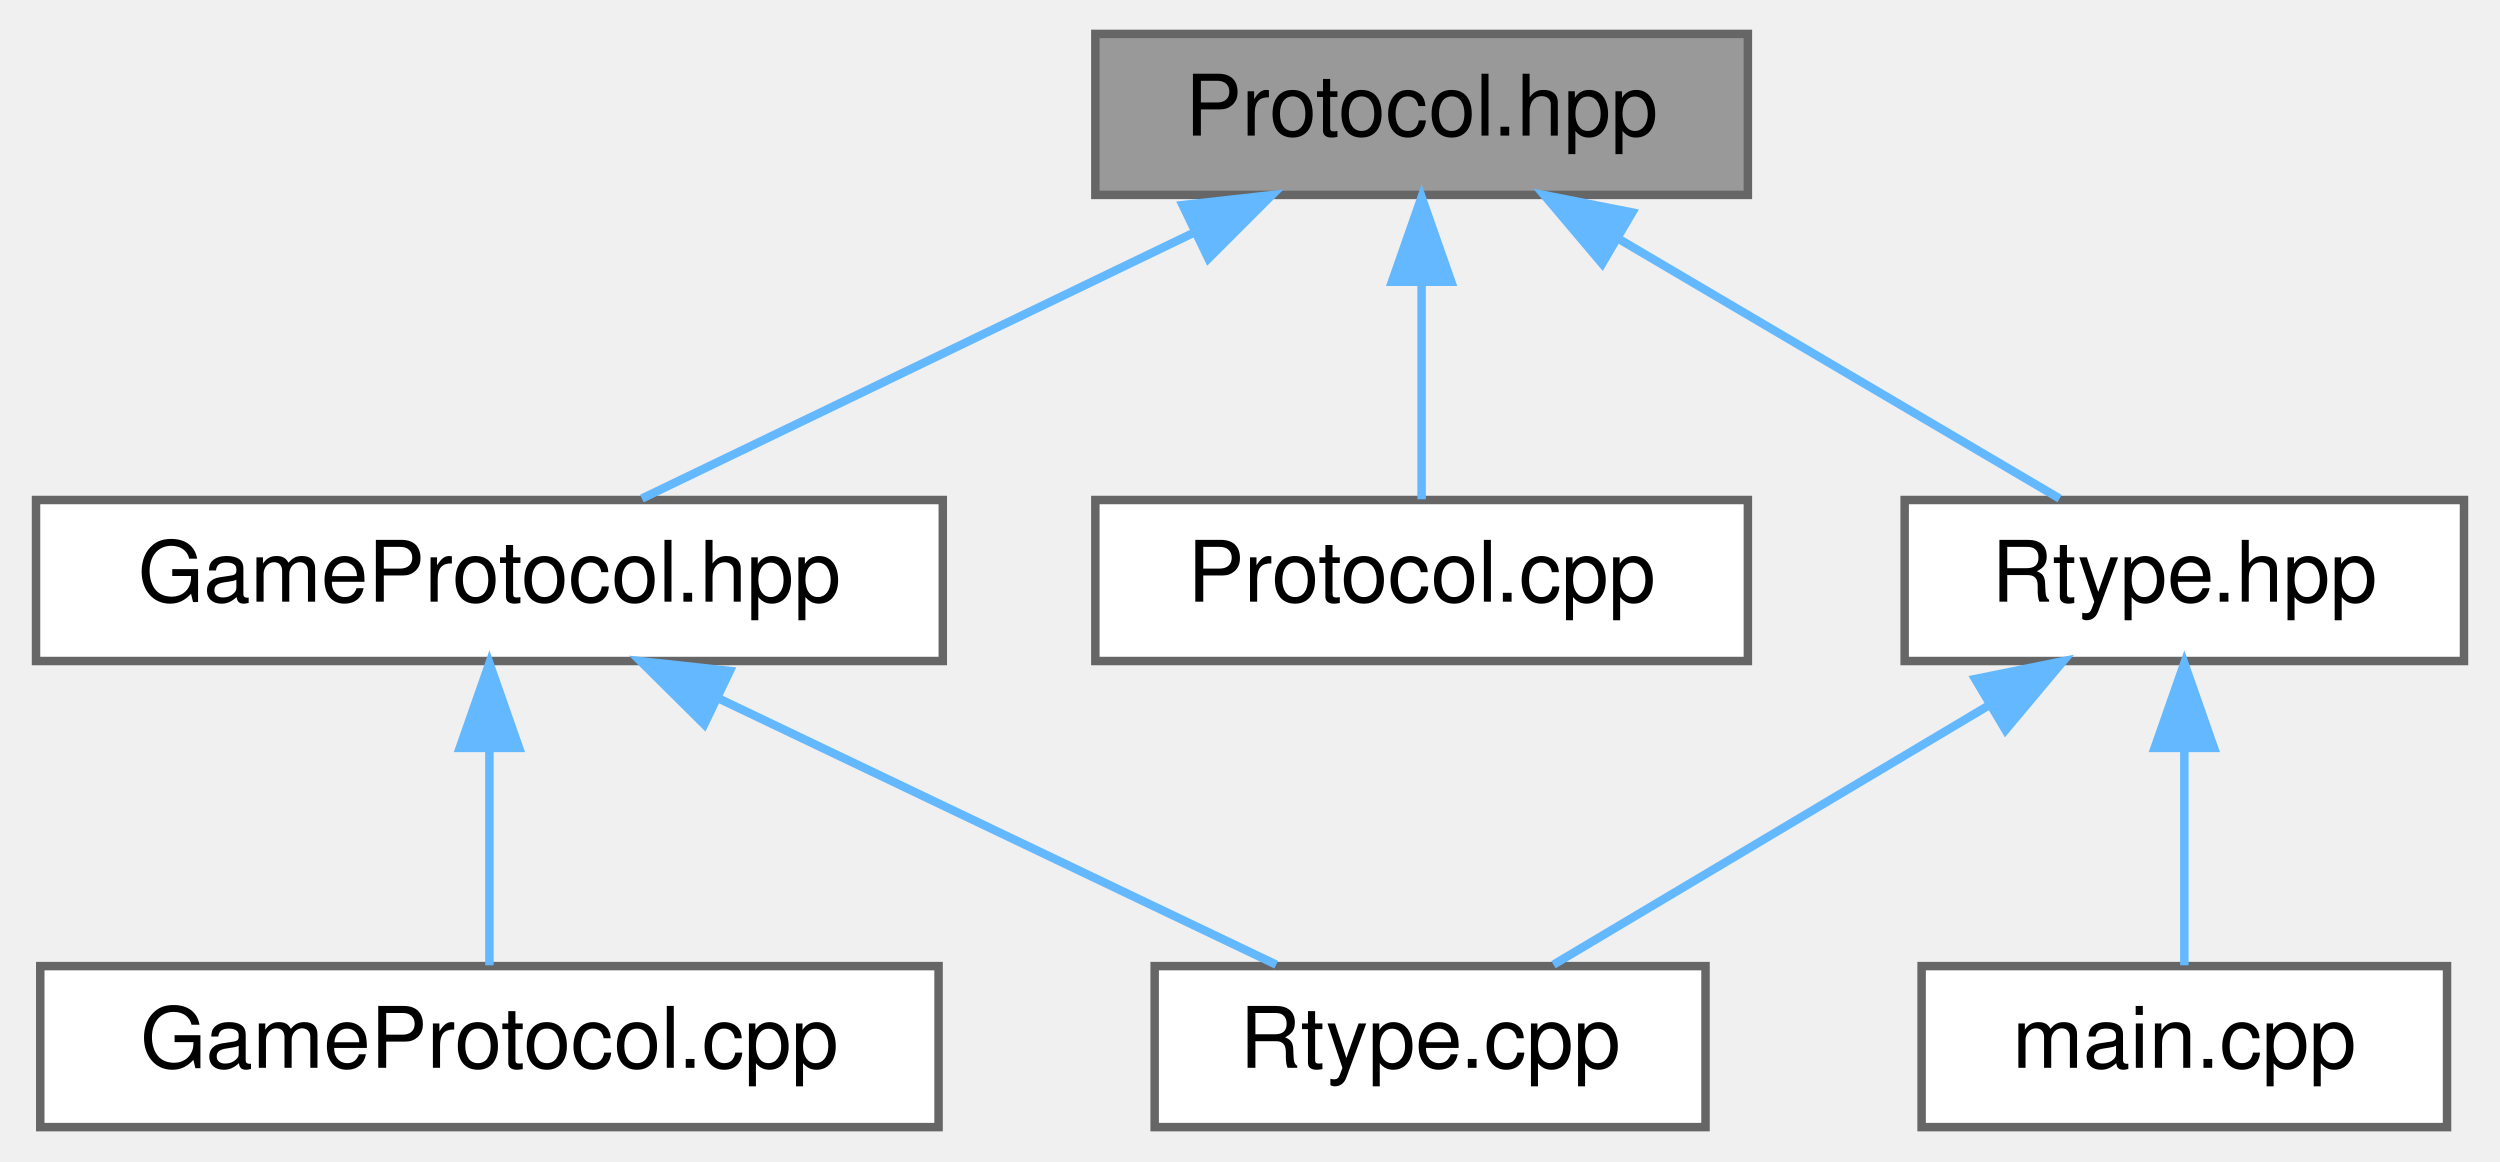
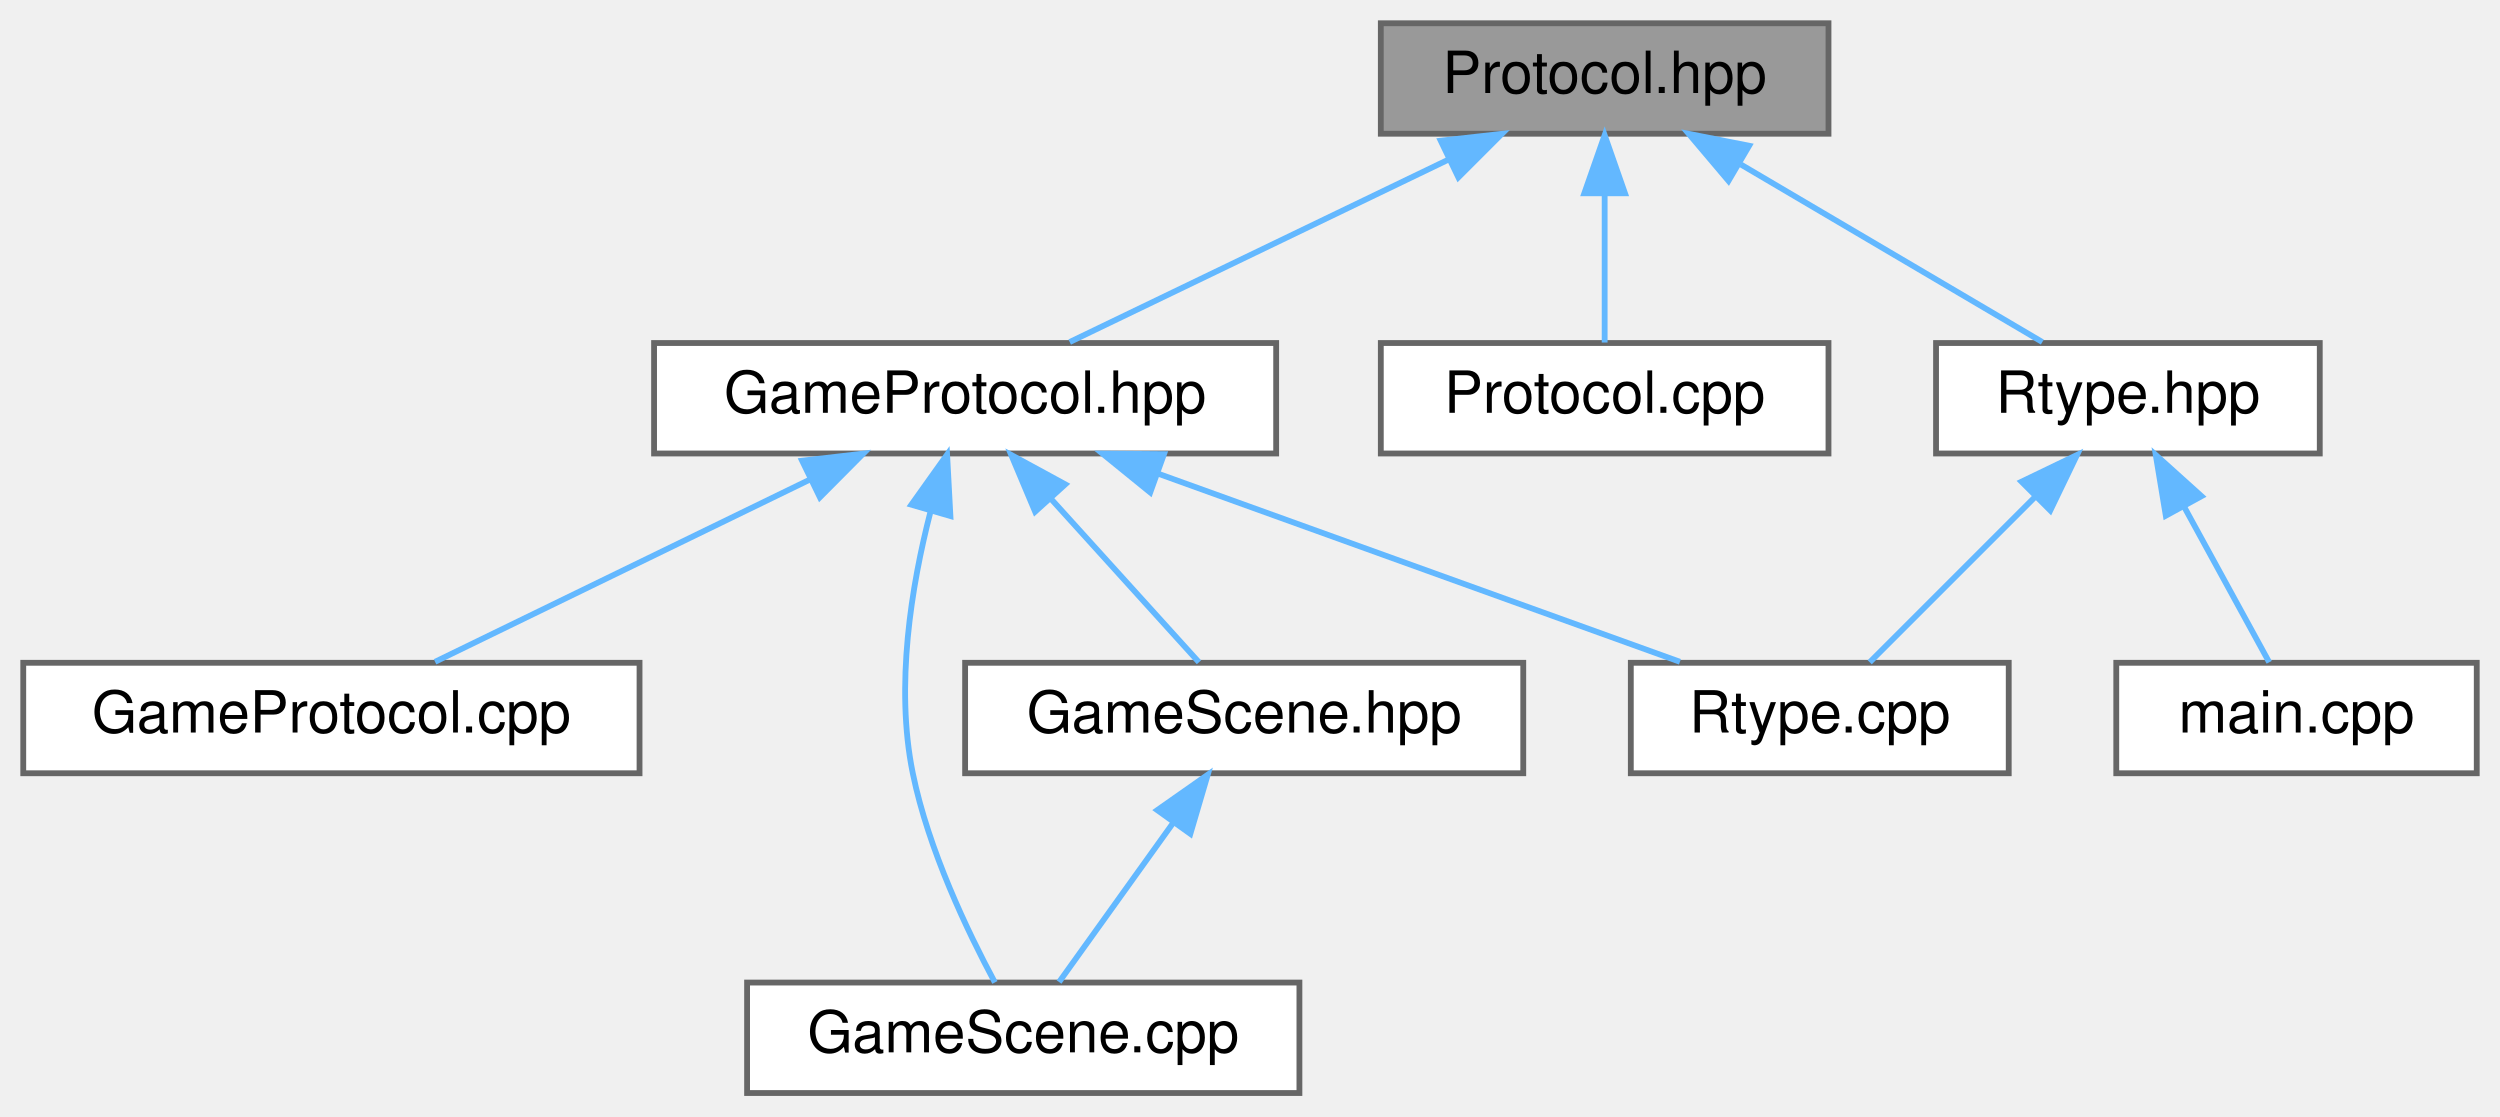
- <svg xmlns="http://www.w3.org/2000/svg" xmlns:xlink="http://www.w3.org/1999/xlink" width="295pt" height="137pt" viewBox="0.00 0.00 294.50 137.00">
-   <g id="graph0" class="graph" transform="scale(1 1) rotate(0) translate(4 133)">
+ <svg xmlns="http://www.w3.org/2000/svg" xmlns:xlink="http://www.w3.org/1999/xlink" width="430pt" height="192pt" viewBox="0.00 0.00 430.00 192.00">
+   <g id="graph0" class="graph" transform="scale(1 1) rotate(0) translate(4 188)">
    <g id="Node000001" class="node">
      <g id="a_Node000001">
        <a xlink:title="Low-level UDP protocol singleton interface (signatures only).">
-           <polygon fill="#999999" stroke="#666666" points="202,-129 125,-129 125,-110 202,-110 202,-129" />
-           <text text-anchor="middle" x="163.5" y="-117" font-family="Helvetica,sans-Serif" font-size="10.00">Protocol.hpp</text>
+           <polygon fill="#999999" stroke="#666666" points="310.5,-184 233.5,-184 233.5,-165 310.5,-165 310.5,-184" />
+           <text text-anchor="middle" x="272" y="-172" font-family="Helvetica,sans-Serif" font-size="10.00">Protocol.hpp</text>
        </a>
      </g>
    </g>
    <g id="Node000002" class="node">
      <g id="a_Node000002">
        <a xlink:href="GameProtocol_8hpp.html" target="_top" xlink:title="High-level game protocol facade (header only).">
-           <polygon fill="white" stroke="#666666" points="107,-74 0,-74 0,-55 107,-55 107,-74" />
-           <text text-anchor="middle" x="53.5" y="-62" font-family="Helvetica,sans-Serif" font-size="10.00">GameProtocol.hpp</text>
+           <polygon fill="white" stroke="#666666" points="215.5,-129 108.5,-129 108.5,-110 215.5,-110 215.5,-129" />
+           <text text-anchor="middle" x="162" y="-117" font-family="Helvetica,sans-Serif" font-size="10.00">GameProtocol.hpp</text>
        </a>
      </g>
    </g>
    <g id="edge1_Node000001_Node000002" class="edge">
      <g id="a_edge1_Node000001_Node000002">
        <a xlink:title=" ">
-           <path fill="none" stroke="#63b8ff" d="M136.8,-105.63C116.53,-95.87 89.23,-82.71 71.49,-74.17" />
-           <polygon fill="#63b8ff" stroke="#63b8ff" points="135.3,-108.8 145.83,-109.98 138.34,-102.49 135.3,-108.8" />
+           <path fill="none" stroke="#63b8ff" d="M245.3,-160.63C225.03,-150.87 197.73,-137.71 179.99,-129.17" />
+           <polygon fill="#63b8ff" stroke="#63b8ff" points="243.8,-163.8 254.33,-164.98 246.84,-157.49 243.8,-163.8" />
        </a>
      </g>
    </g>
-     <g id="Node000005" class="node">
-       <g id="a_Node000005">
+     <g id="Node000007" class="node">
+       <g id="a_Node000007">
        <a xlink:href="Protocol_8cpp.html" target="_top" xlink:title="Implementation of the core UDP protocol (sending/receiving, piggyback acknowledgment,...">
-           <polygon fill="white" stroke="#666666" points="202,-74 125,-74 125,-55 202,-55 202,-74" />
-           <text text-anchor="middle" x="163.5" y="-62" font-family="Helvetica,sans-Serif" font-size="10.00">Protocol.cpp</text>
+           <polygon fill="white" stroke="#666666" points="310.5,-129 233.5,-129 233.5,-110 310.5,-110 310.5,-129" />
+           <text text-anchor="middle" x="272" y="-117" font-family="Helvetica,sans-Serif" font-size="10.00">Protocol.cpp</text>
        </a>
      </g>
    </g>
-     <g id="edge4_Node000001_Node000005" class="edge">
-       <g id="a_edge4_Node000001_Node000005">
+     <g id="edge7_Node000001_Node000007" class="edge">
+       <g id="a_edge7_Node000001_Node000007">
        <a xlink:title=" ">
-           <path fill="none" stroke="#63b8ff" d="M163.5,-99.66C163.5,-90.93 163.5,-80.99 163.5,-74.09" />
-           <polygon fill="#63b8ff" stroke="#63b8ff" points="160,-99.75 163.5,-109.75 167,-99.75 160,-99.75" />
+           <path fill="none" stroke="#63b8ff" d="M272,-154.66C272,-145.93 272,-135.99 272,-129.09" />
+           <polygon fill="#63b8ff" stroke="#63b8ff" points="268.5,-154.75 272,-164.75 275.5,-154.75 268.5,-154.75" />
        </a>
      </g>
    </g>
-     <g id="Node000006" class="node">
-       <g id="a_Node000006">
+     <g id="Node000008" class="node">
+       <g id="a_Node000008">
        <a xlink:href="Rtype_8hpp.html" target="_top" xlink:title=" ">
-           <polygon fill="white" stroke="#666666" points="286.5,-74 220.5,-74 220.5,-55 286.5,-55 286.5,-74" />
-           <text text-anchor="middle" x="253.5" y="-62" font-family="Helvetica,sans-Serif" font-size="10.00">Rtype.hpp</text>
+           <polygon fill="white" stroke="#666666" points="395,-129 329,-129 329,-110 395,-110 395,-129" />
+           <text text-anchor="middle" x="362" y="-117" font-family="Helvetica,sans-Serif" font-size="10.00">Rtype.hpp</text>
        </a>
      </g>
    </g>
-     <g id="edge5_Node000001_Node000006" class="edge">
-       <g id="a_edge5_Node000001_Node000006">
+     <g id="edge8_Node000001_Node000008" class="edge">
+       <g id="a_edge8_Node000001_Node000008">
        <a xlink:title=" ">
-           <path fill="none" stroke="#63b8ff" d="M186.94,-104.7C203.34,-95.04 224.73,-82.44 238.78,-74.17" />
-           <polygon fill="#63b8ff" stroke="#63b8ff" points="184.8,-101.89 177.96,-109.98 188.35,-107.93 184.8,-101.89" />
+           <path fill="none" stroke="#63b8ff" d="M295.44,-159.7C311.84,-150.04 333.23,-137.44 347.28,-129.17" />
+           <polygon fill="#63b8ff" stroke="#63b8ff" points="293.3,-156.89 286.46,-164.98 296.85,-162.93 293.3,-156.89" />
        </a>
      </g>
    </g>
    <g id="Node000003" class="node">
      <g id="a_Node000003">
        <a xlink:href="GameProtocol_8cpp.html" target="_top" xlink:title="Game-level packet (de)serialization helpers and conversion to game_event_t.">
-           <polygon fill="white" stroke="#666666" points="106.5,-19 0.5,-19 0.5,0 106.5,0 106.5,-19" />
-           <text text-anchor="middle" x="53.5" y="-7" font-family="Helvetica,sans-Serif" font-size="10.00">GameProtocol.cpp</text>
+           <polygon fill="white" stroke="#666666" points="106,-74 0,-74 0,-55 106,-55 106,-74" />
+           <text text-anchor="middle" x="53" y="-62" font-family="Helvetica,sans-Serif" font-size="10.00">GameProtocol.cpp</text>
        </a>
      </g>
    </g>
    <g id="edge2_Node000002_Node000003" class="edge">
      <g id="a_edge2_Node000002_Node000003">
        <a xlink:title=" ">
-           <path fill="none" stroke="#63b8ff" d="M53.5,-44.66C53.5,-35.93 53.5,-25.99 53.5,-19.09" />
-           <polygon fill="#63b8ff" stroke="#63b8ff" points="50,-44.75 53.5,-54.75 57,-44.75 50,-44.75" />
+           <path fill="none" stroke="#63b8ff" d="M135.27,-105.5C115.21,-95.75 88.32,-82.68 70.83,-74.17" />
+           <polygon fill="#63b8ff" stroke="#63b8ff" points="133.96,-108.76 144.49,-109.98 137.02,-102.46 133.96,-108.76" />
        </a>
      </g>
    </g>
    <g id="Node000004" class="node">
      <g id="a_Node000004">
-         <a xlink:href="Rtype_8cpp.html" target="_top" xlink:title="Implements the main server logic for the R-Type project.">
-           <polygon fill="white" stroke="#666666" points="197,-19 132,-19 132,0 197,0 197,-19" />
-           <text text-anchor="middle" x="164.5" y="-7" font-family="Helvetica,sans-Serif" font-size="10.00">Rtype.cpp</text>
+         <a xlink:href="GameScene_8cpp.html" target="_top" xlink:title=" ">
+           <polygon fill="white" stroke="#666666" points="219.5,-19 124.5,-19 124.5,0 219.5,0 219.5,-19" />
+           <text text-anchor="middle" x="172" y="-7" font-family="Helvetica,sans-Serif" font-size="10.00">GameScene.cpp</text>
        </a>
      </g>
    </g>
    <g id="edge3_Node000002_Node000004" class="edge">
      <g id="a_edge3_Node000002_Node000004">
        <a xlink:title=" ">
-           <path fill="none" stroke="#63b8ff" d="M80.45,-50.63C100.89,-40.87 128.45,-27.71 146.34,-19.17" />
-           <polygon fill="#63b8ff" stroke="#63b8ff" points="78.85,-47.52 71.33,-54.98 81.87,-53.83 78.85,-47.52" />
+           <path fill="none" stroke="#63b8ff" d="M156.04,-99.97C152.76,-87.25 149.93,-70.02 153,-55 155.69,-41.83 162.44,-27.74 167.12,-19.02" />
+           <polygon fill="#63b8ff" stroke="#63b8ff" points="152.75,-101.19 158.9,-109.82 159.47,-99.24 152.75,-101.19" />
        </a>
      </g>
    </g>
-     <g id="edge6_Node000006_Node000004" class="edge">
-       <g id="a_edge6_Node000006_Node000004">
-         <a xlink:title=" ">
-           <path fill="none" stroke="#63b8ff" d="M230.32,-49.7C214.11,-40.04 192.95,-27.44 179.06,-19.17" />
-           <polygon fill="#63b8ff" stroke="#63b8ff" points="228.82,-52.88 239.2,-54.98 232.4,-46.86 228.82,-52.88" />
+     <g id="Node000005" class="node">
+       <g id="a_Node000005">
+         <a xlink:href="GameScene_8hpp.html" target="_top" xlink:title=" ">
+           <polygon fill="white" stroke="#666666" points="258,-74 162,-74 162,-55 258,-55 258,-74" />
+           <text text-anchor="middle" x="210" y="-62" font-family="Helvetica,sans-Serif" font-size="10.00">GameScene.hpp</text>
        </a>
      </g>
    </g>
-     <g id="Node000007" class="node">
-       <g id="a_Node000007">
-         <a xlink:href="Server_2main_8cpp.html" target="_top" xlink:title="Entry point for the R-Type server executable.">
-           <polygon fill="white" stroke="#666666" points="284.5,-19 222.5,-19 222.5,0 284.5,0 284.5,-19" />
-           <text text-anchor="middle" x="253.5" y="-7" font-family="Helvetica,sans-Serif" font-size="10.00">main.cpp</text>
+     <g id="edge4_Node000002_Node000005" class="edge">
+       <g id="a_edge4_Node000002_Node000005">
+         <a xlink:title=" ">
+           <path fill="none" stroke="#63b8ff" d="M176.73,-102.24C185.14,-92.95 195.35,-81.68 202.22,-74.09" />
+           <polygon fill="#63b8ff" stroke="#63b8ff" points="174.04,-99.99 169.93,-109.75 179.23,-104.69 174.04,-99.99" />
        </a>
      </g>
    </g>
-     <g id="edge7_Node000006_Node000007" class="edge">
-       <g id="a_edge7_Node000006_Node000007">
+     <g id="Node000006" class="node">
+       <g id="a_Node000006">
+         <a xlink:href="Rtype_8cpp.html" target="_top" xlink:title="Implements the main server logic for the R-Type project.">
+           <polygon fill="white" stroke="#666666" points="341.5,-74 276.5,-74 276.5,-55 341.5,-55 341.5,-74" />
+           <text text-anchor="middle" x="309" y="-62" font-family="Helvetica,sans-Serif" font-size="10.00">Rtype.cpp</text>
+         </a>
+       </g>
+     </g>
+     <g id="edge6_Node000002_Node000006" class="edge">
+       <g id="a_edge6_Node000002_Node000006">
        <a xlink:title=" ">
-           <path fill="none" stroke="#63b8ff" d="M253.5,-44.66C253.5,-35.93 253.5,-25.99 253.5,-19.09" />
-           <polygon fill="#63b8ff" stroke="#63b8ff" points="250,-44.75 253.5,-54.75 257,-44.75 250,-44.75" />
+           <path fill="none" stroke="#63b8ff" d="M195.14,-106.55C222.44,-96.71 260.5,-82.98 284.95,-74.17" />
+           <polygon fill="#63b8ff" stroke="#63b8ff" points="193.84,-103.3 185.62,-109.98 196.21,-109.89 193.84,-103.3" />
+         </a>
+       </g>
+     </g>
+     <g id="edge5_Node000005_Node000004" class="edge">
+       <g id="a_edge5_Node000005_Node000004">
+         <a xlink:title=" ">
+           <path fill="none" stroke="#63b8ff" d="M197.73,-46.39C191.19,-37.27 183.43,-26.45 178.16,-19.09" />
+           <polygon fill="#63b8ff" stroke="#63b8ff" points="195.05,-48.66 203.73,-54.75 200.74,-44.58 195.05,-48.66" />
+         </a>
+       </g>
+     </g>
+     <g id="edge9_Node000008_Node000006" class="edge">
+       <g id="a_edge9_Node000008_Node000006">
+         <a xlink:title=" ">
+           <path fill="none" stroke="#63b8ff" d="M346.02,-102.52C336.68,-93.18 325.25,-81.75 317.59,-74.09" />
+           <polygon fill="#63b8ff" stroke="#63b8ff" points="343.7,-105.15 353.25,-109.75 348.65,-100.2 343.7,-105.15" />
+         </a>
+       </g>
+     </g>
+     <g id="Node000009" class="node">
+       <g id="a_Node000009">
+         <a xlink:href="Server_2main_8cpp.html" target="_top" xlink:title="Entry point for the R-Type server executable.">
+           <polygon fill="white" stroke="#666666" points="422,-74 360,-74 360,-55 422,-55 422,-74" />
+           <text text-anchor="middle" x="391" y="-62" font-family="Helvetica,sans-Serif" font-size="10.00">main.cpp</text>
+         </a>
+       </g>
+     </g>
+     <g id="edge10_Node000008_Node000009" class="edge">
+       <g id="a_edge10_Node000008_Node000009">
+         <a xlink:title=" ">
+           <path fill="none" stroke="#63b8ff" d="M371.68,-100.82C376.6,-91.82 382.36,-81.29 386.3,-74.09" />
+           <polygon fill="#63b8ff" stroke="#63b8ff" points="368.52,-99.3 366.79,-109.75 374.66,-102.66 368.52,-99.3" />
        </a>
      </g>
    </g>
  </g>
</svg>
